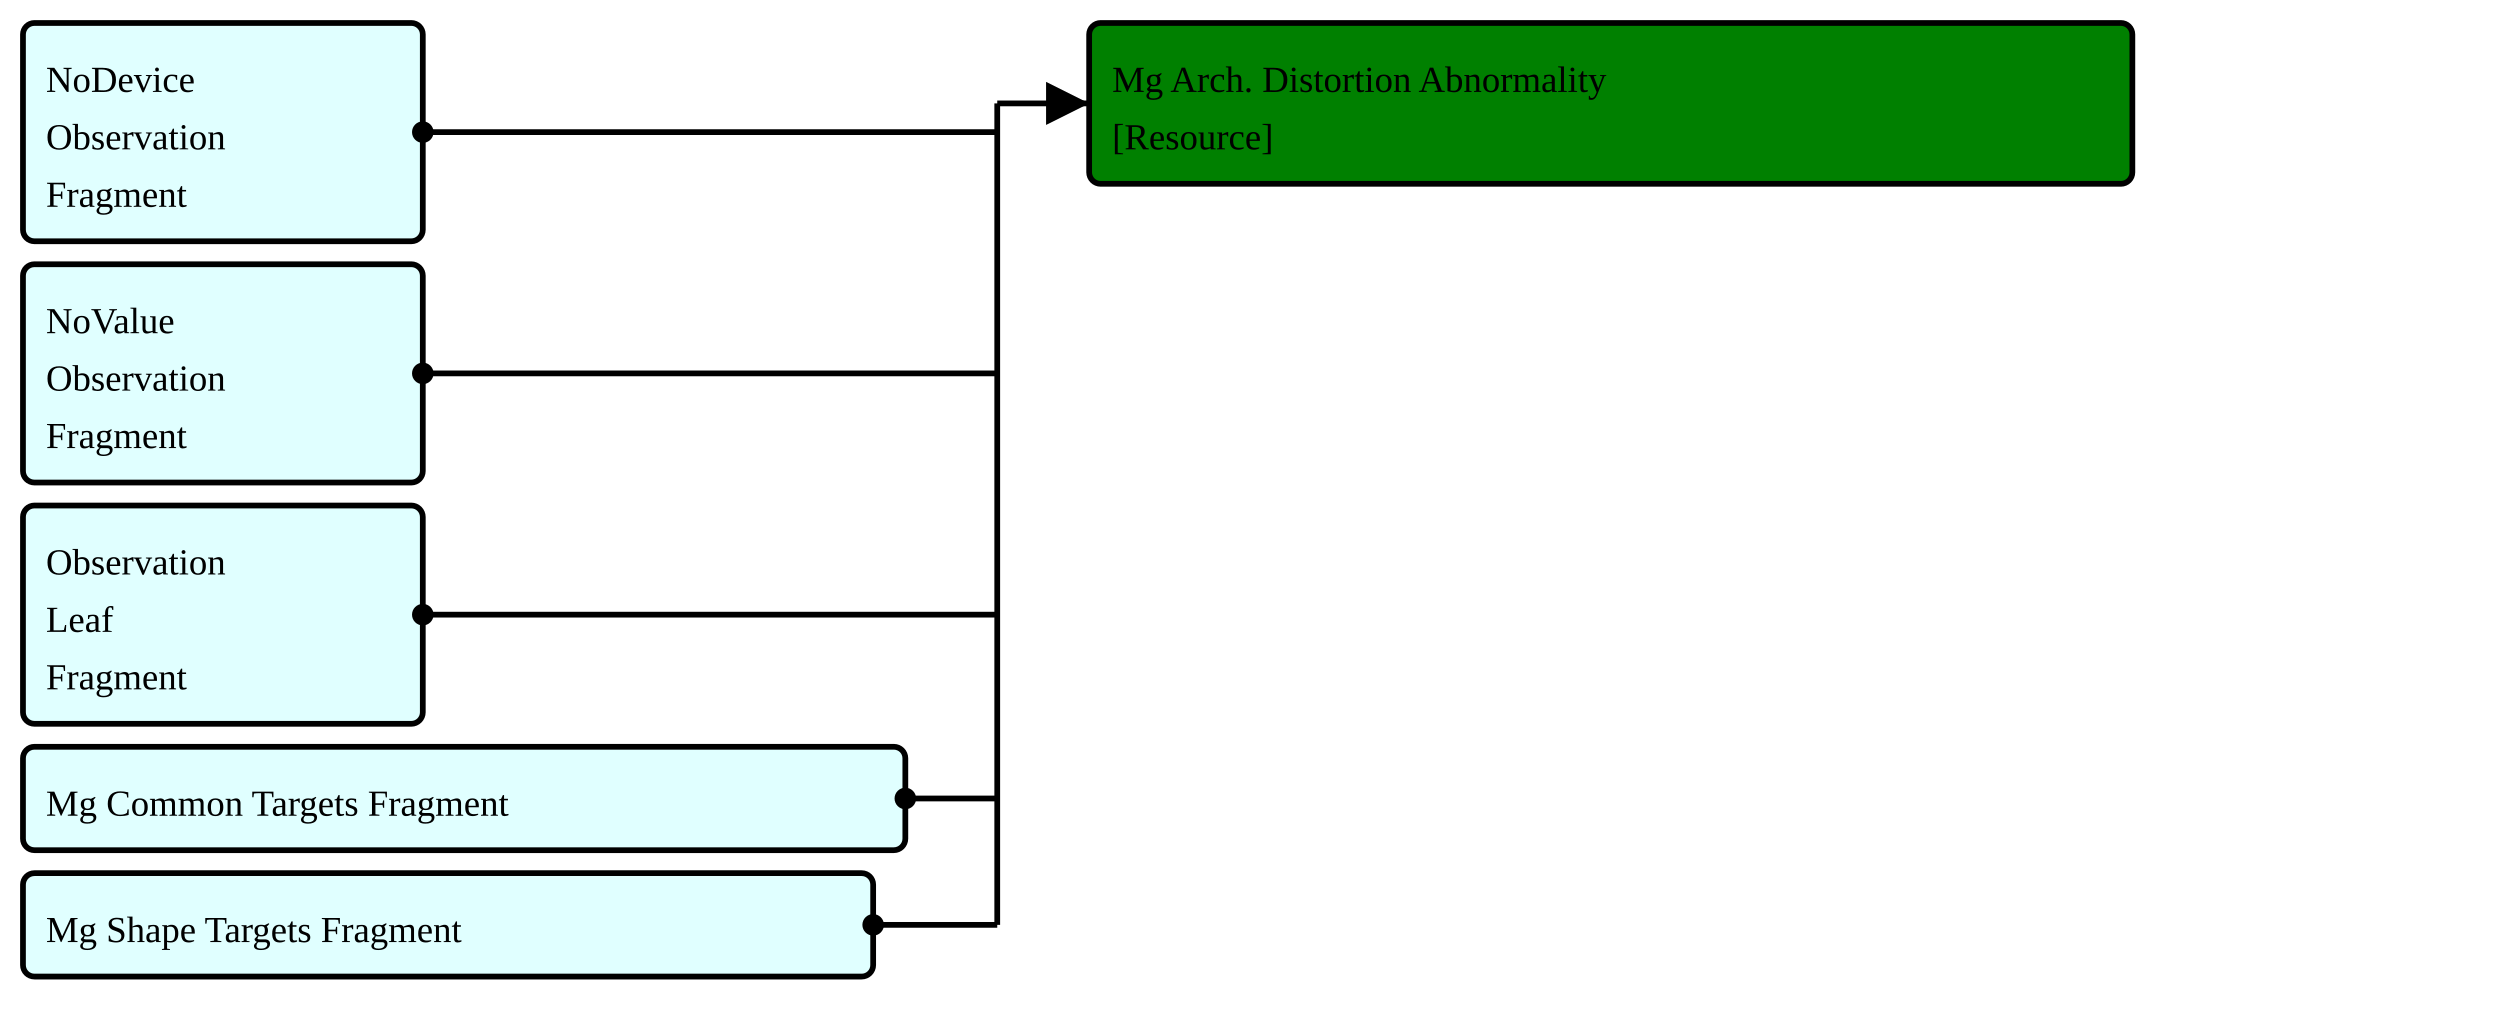
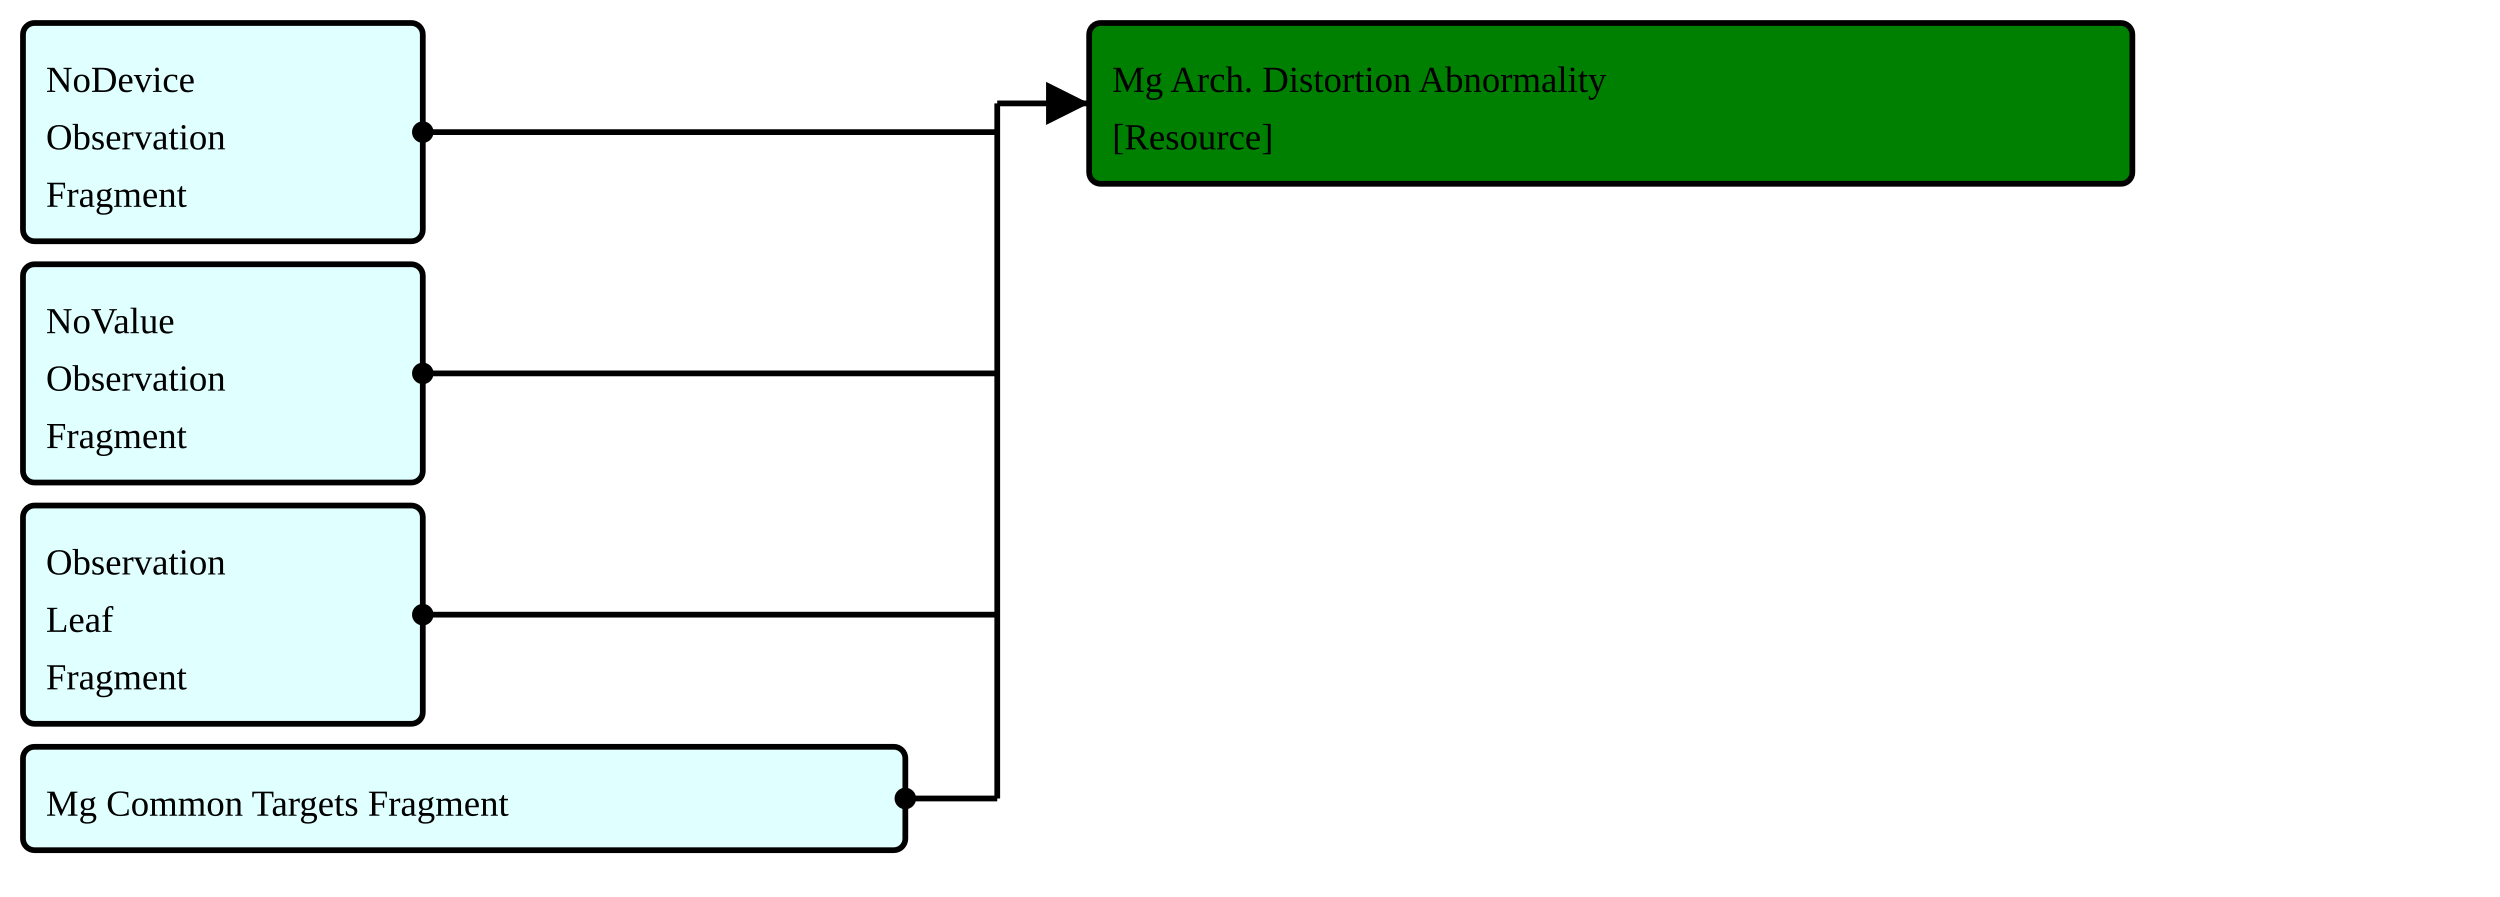
- <svg xmlns="http://www.w3.org/2000/svg" version="1.1" width="816" height="333.75">
+ <svg xmlns="http://www.w3.org/2000/svg" version="1.1" width="816" height="292.5">
  <defs>
    <marker id="arrowStart" markerWidth="3.75" markerHeight="3.75" markerUnits="px" refX="1.875" refY="1.875">
      <circle fill="Black" stroke-width="0" cx="1.875" cy="1.875" r="1.875" />
    </marker>
    <marker id="arrowEnd" markerWidth="7.5" markerHeight="7.5" markerUnits="px" refX="7.5" refY="3.75">
      <polygon fill="Black" stroke-width="0" points="0 0 7.5 3.75 0 7.5" />
    </marker>
  </defs>
  <g>
    <g>
      <rect fill="LightCyan" stroke="Black" stroke-width="1.875" x="7.5" y="7.5" width="130.5" height="71.25" rx="3.75" ry="3.75" />
      <a href="./StructureDefinition-FragmentBreastRadObservationNoDeviceFragment.html" target="_blank">
        <text x="15" y="30">NoDevice</text>
      </a>
      <a href="./StructureDefinition-FragmentBreastRadObservationNoDeviceFragment.html" target="_blank">
        <text x="15" y="48.75">Observation</text>
      </a>
      <a href="./StructureDefinition-FragmentBreastRadObservationNoDeviceFragment.html" target="_blank">
        <text x="15" y="67.5">Fragment</text>
      </a>
    </g>
    <g>
      <rect fill="LightCyan" stroke="Black" stroke-width="1.875" x="7.5" y="86.25" width="130.5" height="71.25" rx="3.75" ry="3.75" />
      <a href="./StructureDefinition-FragmentBreastRadObservationNoValueFragment.html" target="_blank">
        <text x="15" y="108.75">NoValue</text>
      </a>
      <a href="./StructureDefinition-FragmentBreastRadObservationNoValueFragment.html" target="_blank">
        <text x="15" y="127.5">Observation</text>
      </a>
      <a href="./StructureDefinition-FragmentBreastRadObservationNoValueFragment.html" target="_blank">
        <text x="15" y="146.25">Fragment</text>
      </a>
    </g>
    <g>
      <rect fill="LightCyan" stroke="Black" stroke-width="1.875" x="7.5" y="165" width="130.5" height="71.25" rx="3.75" ry="3.75" />
      <a href="./StructureDefinition-FragmentObservationLeafFragment.html" target="_blank">
        <text x="15" y="187.5">Observation</text>
      </a>
      <a href="./StructureDefinition-FragmentObservationLeafFragment.html" target="_blank">
        <text x="15" y="206.25">Leaf</text>
      </a>
      <a href="./StructureDefinition-FragmentObservationLeafFragment.html" target="_blank">
        <text x="15" y="225">Fragment</text>
      </a>
    </g>
    <g>
      <rect fill="LightCyan" stroke="Black" stroke-width="1.875" x="7.5" y="243.75" width="288" height="33.75" rx="3.75" ry="3.75" />
      <a href="./StructureDefinition-FragmentMgCommonTargetsFragment.html" target="_blank">
        <text x="15" y="266.25">Mg Common Targets Fragment</text>
      </a>
    </g>
-     <g>
-       <rect fill="LightCyan" stroke="Black" stroke-width="1.875" x="7.5" y="285" width="277.5" height="33.75" rx="3.75" ry="3.75" />
-       <a href="./StructureDefinition-FragmentMgShapeTargetsFragment.html" target="_blank">
-         <text x="15" y="307.5">Mg Shape Targets Fragment</text>
-       </a>
-     </g>
    <line stroke="Black" stroke-width="1.875" marker-end="url(#arrowEnd)" x1="325.5" y1="33.75" x2="355.5" y2="33.75" />
    <line stroke="Black" stroke-width="1.875" marker-start="url(#arrowStart)" x1="138" y1="43.125" x2="325.5" y2="43.125" />
    <line stroke="Black" stroke-width="1.875" marker-start="url(#arrowStart)" x1="138" y1="121.875" x2="325.5" y2="121.875" />
    <line stroke="Black" stroke-width="1.875" marker-start="url(#arrowStart)" x1="138" y1="200.625" x2="325.5" y2="200.625" />
    <line stroke="Black" stroke-width="1.875" marker-start="url(#arrowStart)" x1="295.5" y1="260.625" x2="325.5" y2="260.625" />
-     <line stroke="Black" stroke-width="1.875" marker-start="url(#arrowStart)" x1="285" y1="301.875" x2="325.5" y2="301.875" />
-     <line stroke="Black" stroke-width="1.875" x1="325.5" y1="33.75" x2="325.5" y2="301.875" />
+     <line stroke="Black" stroke-width="1.875" x1="325.5" y1="33.75" x2="325.5" y2="260.625" />
  </g>
  <g>
    <g>
      <rect fill="Green" stroke="Black" stroke-width="1.875" x="355.5" y="7.5" width="340.5" height="52.5" rx="3.75" ry="3.75" />
      <text x="363" y="30">Mg Arch. Distortion Abnormality</text>
      <a href="StructureDefinition-BreastRadMammoAbnormalityArchitecturalDistortion.html" target="_blank">
        <text x="363" y="48.75">[Resource]</text>
      </a>
    </g>
  </g>
  <g />
</svg>
